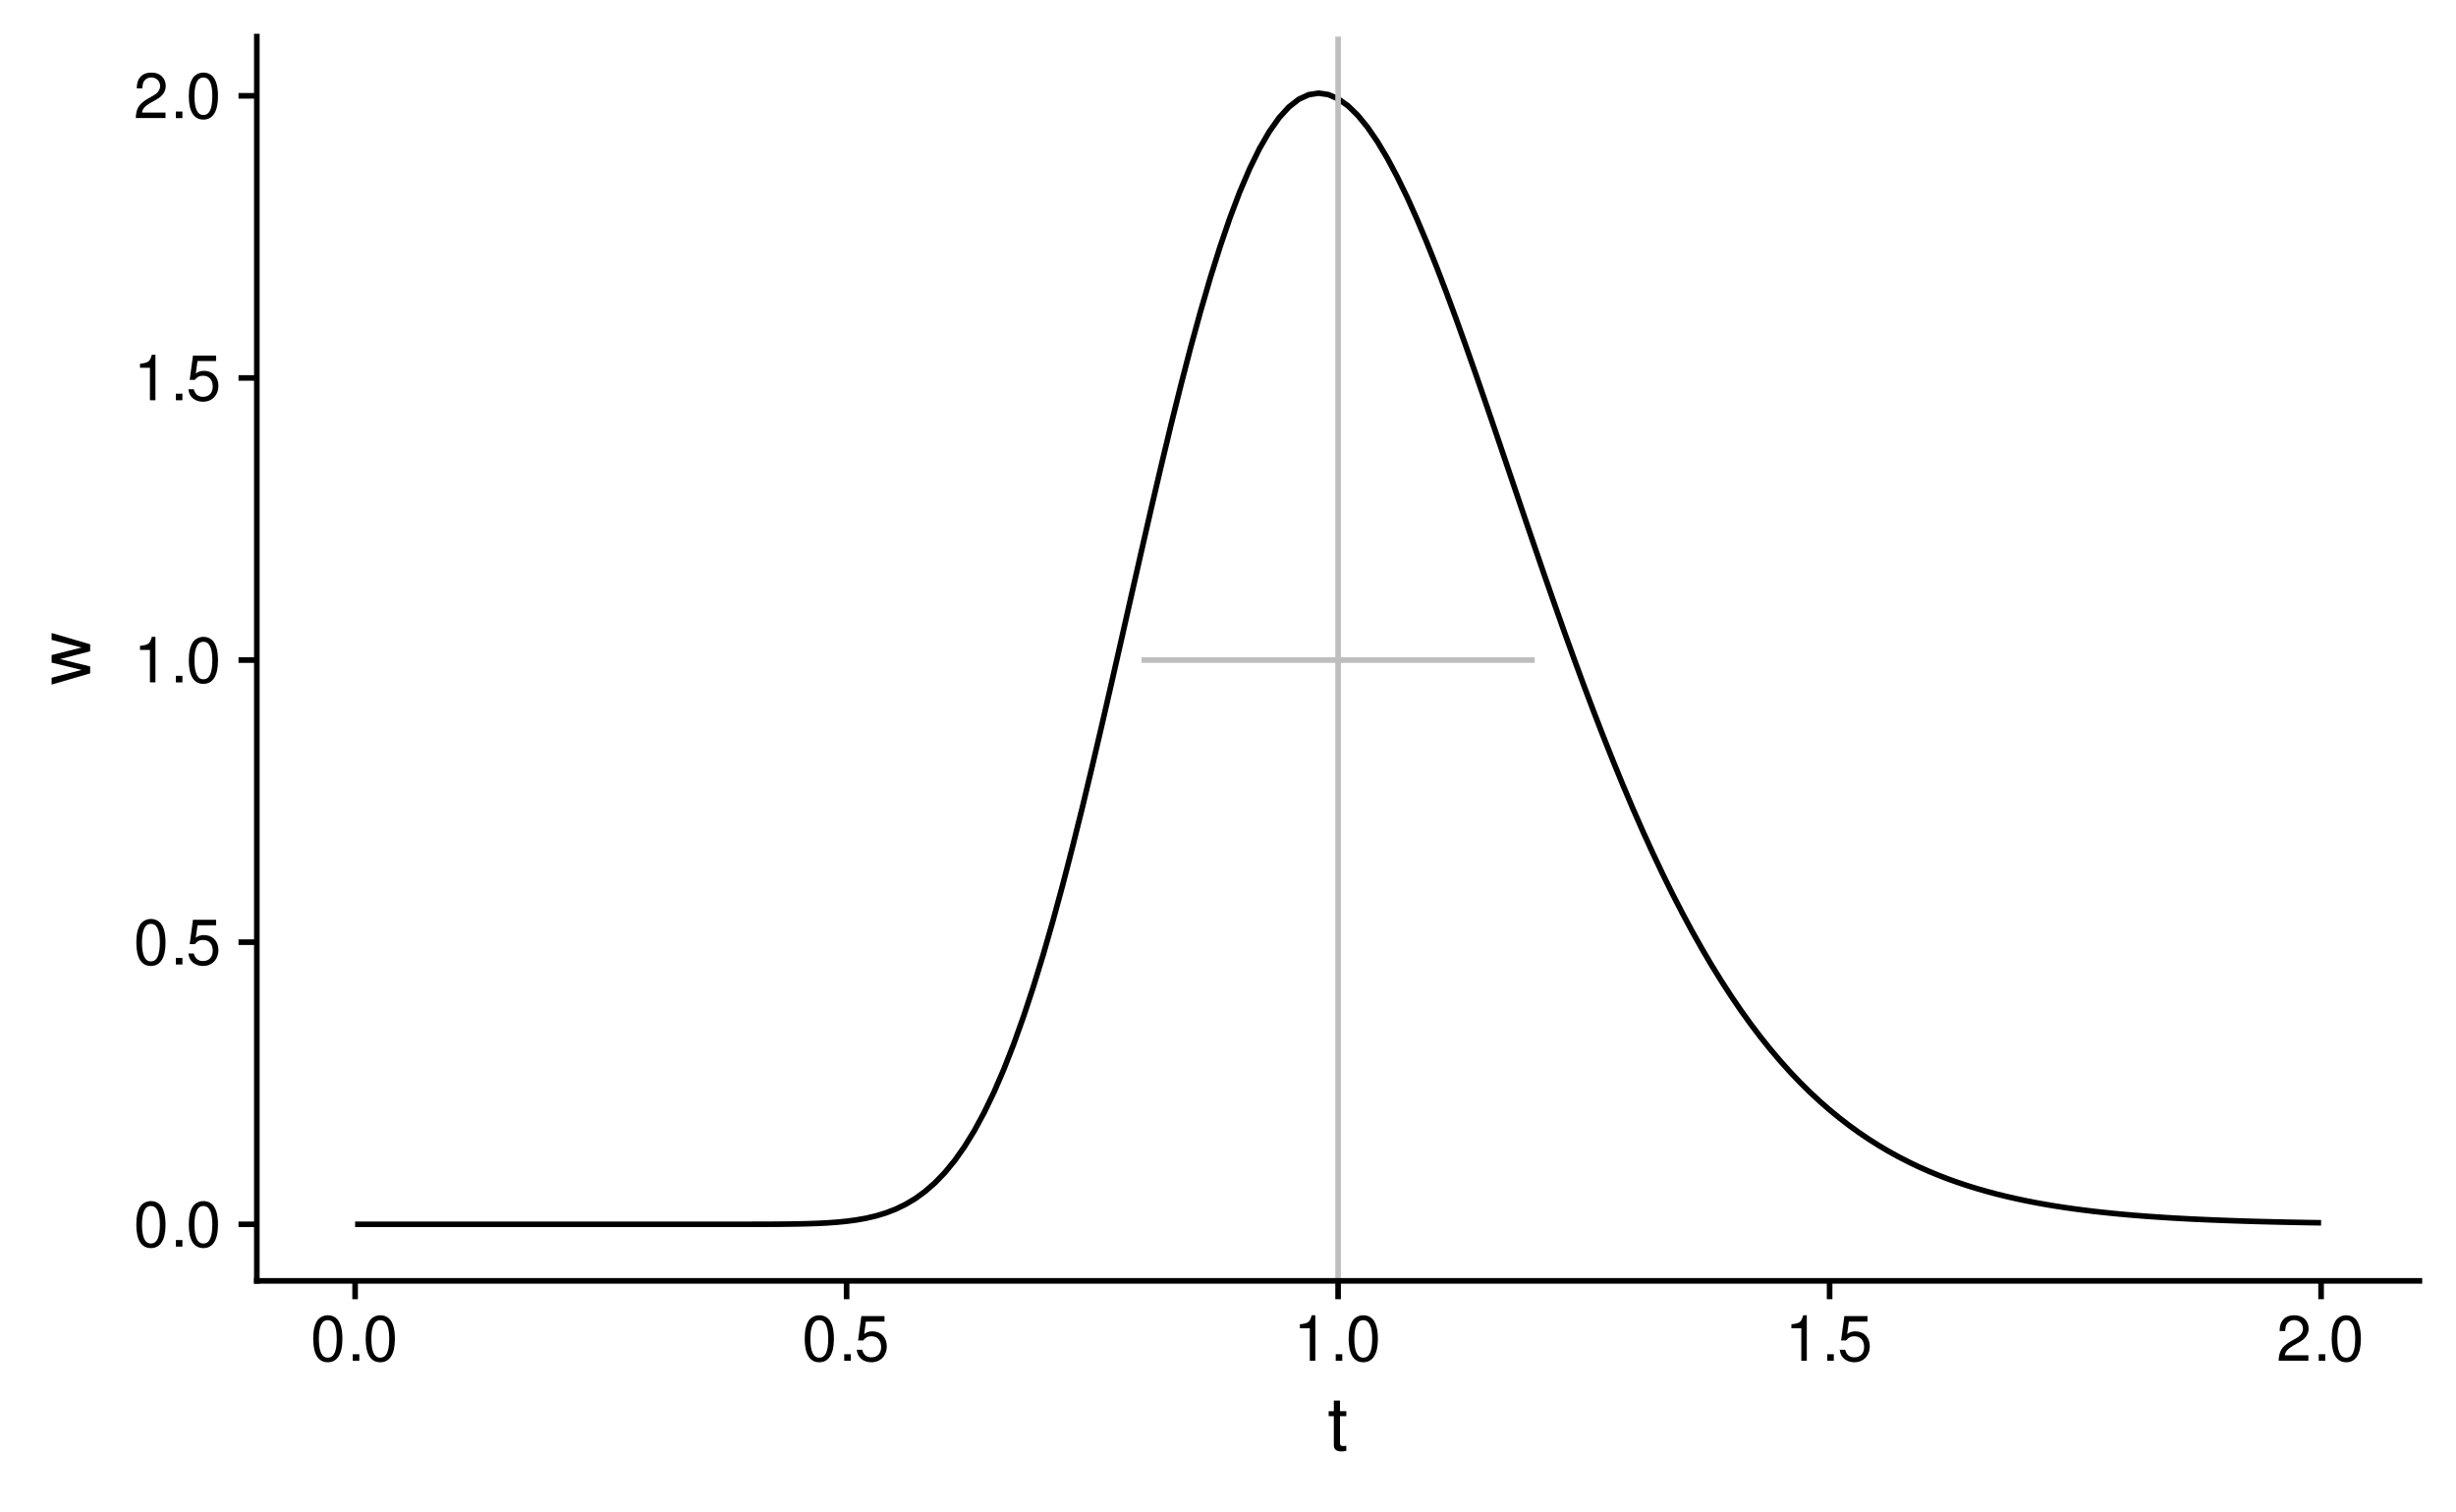
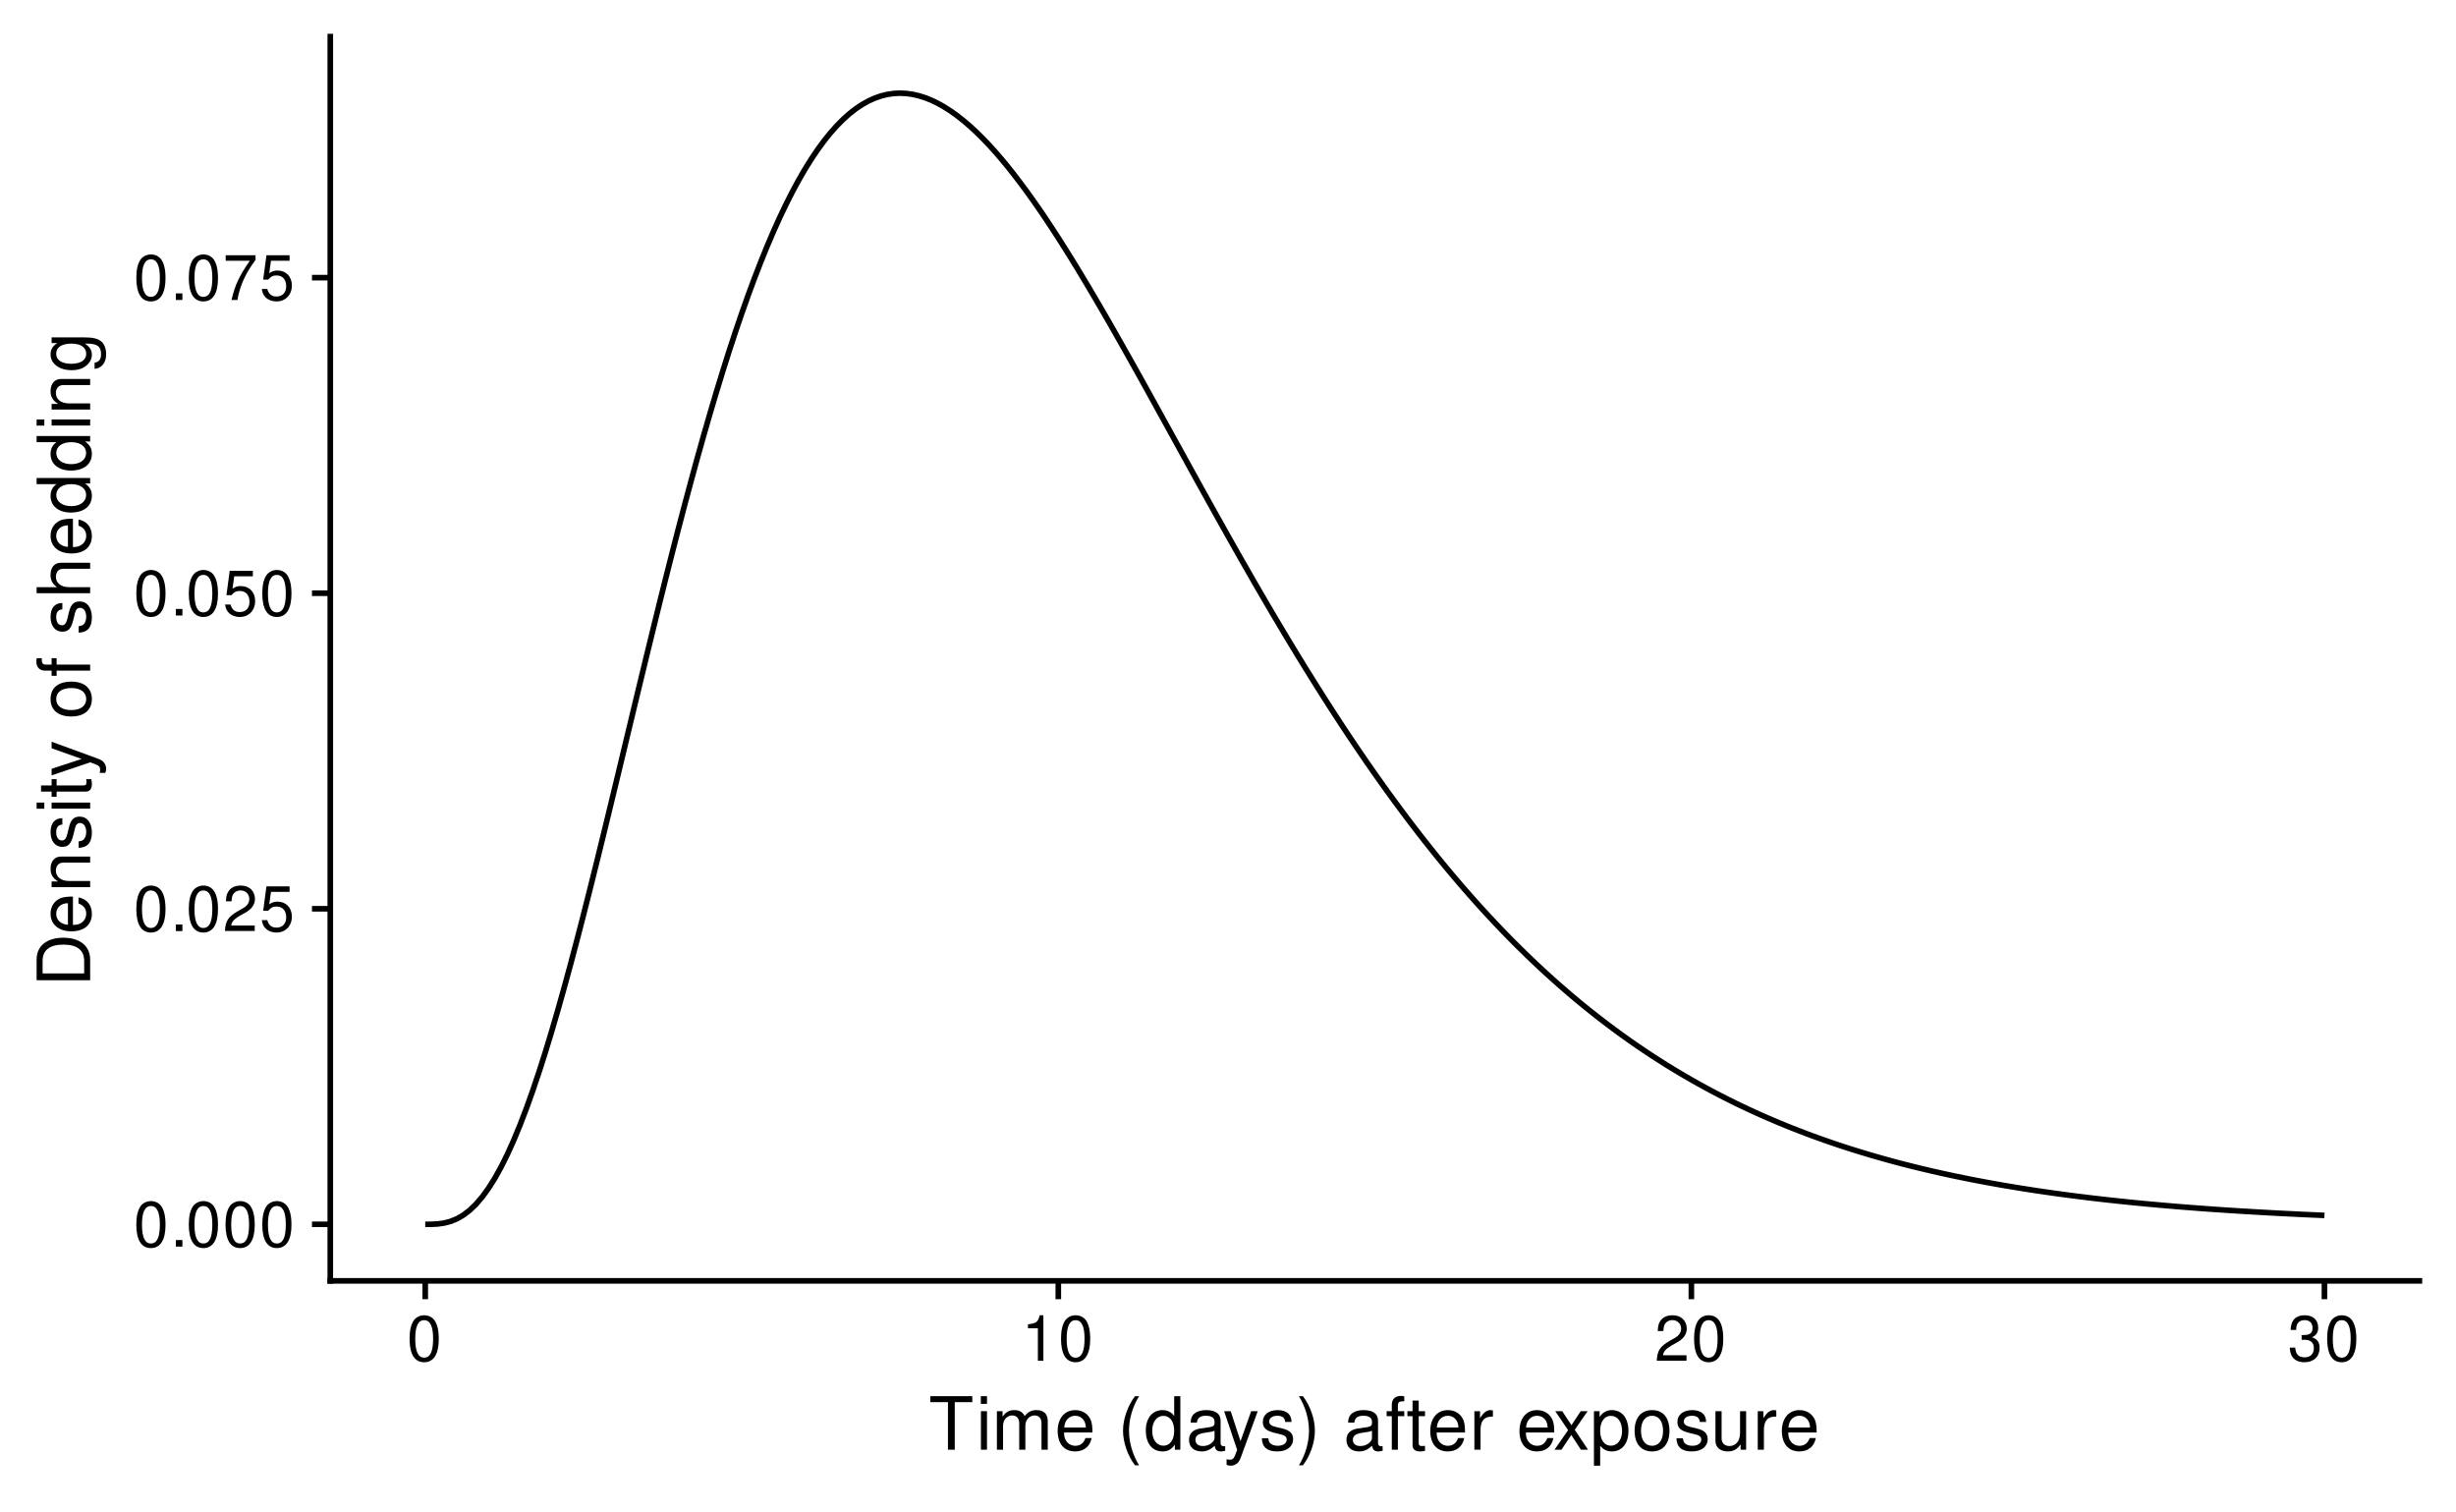
<svg xmlns="http://www.w3.org/2000/svg" xmlns:xlink="http://www.w3.org/1999/xlink" width="468" height="288" viewBox="0 0 468 288">
  <defs>
    <g>
      <g id="glyph-0-0">
</g>
      <g id="glyph-0-1">
        <path d="M 3.297 -8.672 C 2.516 -8.672 1.781 -8.312 1.344 -7.734 C 0.797 -6.953 0.516 -5.812 0.516 -4.203 C 0.516 -1.266 1.469 0.281 3.297 0.281 C 5.094 0.281 6.078 -1.266 6.078 -4.125 C 6.078 -5.812 5.812 -6.938 5.25 -7.734 C 4.812 -8.328 4.109 -8.672 3.297 -8.672 Z M 3.297 -7.734 C 4.438 -7.734 5 -6.578 5 -4.219 C 5 -1.75 4.453 -0.594 3.281 -0.594 C 2.156 -0.594 1.594 -1.797 1.594 -4.188 C 1.594 -6.578 2.156 -7.734 3.297 -7.734 Z M 3.297 -7.734 " />
      </g>
      <g id="glyph-0-2">
        <path d="M 2.297 -1.25 L 1.047 -1.25 L 1.047 0 L 2.297 0 Z M 2.297 -1.25 " />
      </g>
      <g id="glyph-0-3">
+         <path d="M 6.078 -1.047 L 1.594 -1.047 C 1.703 -1.766 2.094 -2.219 3.125 -2.859 L 4.328 -3.531 C 5.516 -4.188 6.125 -5.078 6.125 -6.141 C 6.125 -6.859 5.844 -7.531 5.344 -8 C 4.844 -8.453 4.219 -8.672 3.406 -8.672 C 2.328 -8.672 1.531 -8.297 1.062 -7.547 C 0.75 -7.094 0.625 -6.547 0.594 -5.672 L 1.656 -5.672 C 1.688 -6.266 1.766 -6.609 1.906 -6.906 C 2.188 -7.422 2.734 -7.75 3.375 -7.75 C 4.328 -7.75 5.047 -7.062 5.047 -6.125 C 5.047 -5.422 4.656 -4.828 3.906 -4.391 L 2.797 -3.75 C 1.016 -2.719 0.5 -1.906 0.406 -0.016 L 6.078 -0.016 Z M 6.078 -1.047 " />
+       </g>
+       <g id="glyph-0-4">
        <path d="M 5.719 -8.516 L 1.312 -8.516 L 0.688 -3.875 L 1.656 -3.875 C 2.141 -4.469 2.562 -4.672 3.234 -4.672 C 4.375 -4.672 5.078 -3.891 5.078 -2.625 C 5.078 -1.406 4.375 -0.656 3.219 -0.656 C 2.297 -0.656 1.734 -1.125 1.469 -2.094 L 0.422 -2.094 C 0.562 -1.391 0.688 -1.062 0.938 -0.75 C 1.422 -0.094 2.281 0.281 3.234 0.281 C 4.953 0.281 6.156 -0.969 6.156 -2.766 C 6.156 -4.453 5.047 -5.609 3.406 -5.609 C 2.812 -5.609 2.328 -5.453 1.844 -5.094 L 2.172 -7.469 L 5.719 -7.469 Z M 5.719 -8.516 " />
      </g>
-       <g id="glyph-0-4">
+       <g id="glyph-0-5">
+         <path d="M 6.234 -8.516 L 0.547 -8.516 L 0.547 -7.469 L 5.141 -7.469 C 3.125 -4.578 2.297 -2.797 1.656 0 L 2.781 0 C 3.25 -2.719 4.312 -5.062 6.234 -7.625 Z M 6.234 -8.516 " />
+       </g>
+       <g id="glyph-0-6">
        <path d="M 3.109 -6.188 L 3.109 0 L 4.156 0 L 4.156 -8.672 L 3.469 -8.672 C 3.094 -7.344 2.859 -7.156 1.219 -6.953 L 1.219 -6.188 Z M 3.109 -6.188 " />
      </g>
-       <g id="glyph-0-5">
-         <path d="M 6.078 -1.047 L 1.594 -1.047 C 1.703 -1.766 2.094 -2.219 3.125 -2.859 L 4.328 -3.531 C 5.516 -4.188 6.125 -5.078 6.125 -6.141 C 6.125 -6.859 5.844 -7.531 5.344 -8 C 4.844 -8.453 4.219 -8.672 3.406 -8.672 C 2.328 -8.672 1.531 -8.297 1.062 -7.547 C 0.75 -7.094 0.625 -6.547 0.594 -5.672 L 1.656 -5.672 C 1.688 -6.266 1.766 -6.609 1.906 -6.906 C 2.188 -7.422 2.734 -7.75 3.375 -7.75 C 4.328 -7.75 5.047 -7.062 5.047 -6.125 C 5.047 -5.422 4.656 -4.828 3.906 -4.391 L 2.797 -3.75 C 1.016 -2.719 0.5 -1.906 0.406 -0.016 L 6.078 -0.016 Z M 6.078 -1.047 " />
+       <g id="glyph-0-7">
+         <path d="M 2.656 -4 L 3.234 -4 C 4.375 -4 4.984 -3.453 4.984 -2.406 C 4.984 -1.312 4.328 -0.656 3.234 -0.656 C 2.078 -0.656 1.516 -1.25 1.438 -2.516 L 0.391 -2.516 C 0.438 -1.828 0.547 -1.375 0.75 -0.984 C 1.203 -0.141 2.031 0.281 3.188 0.281 C 4.938 0.281 6.078 -0.781 6.078 -2.422 C 6.078 -3.531 5.656 -4.125 4.625 -4.484 C 5.422 -4.812 5.812 -5.406 5.812 -6.281 C 5.812 -7.781 4.844 -8.672 3.234 -8.672 C 1.516 -8.672 0.594 -7.719 0.562 -5.875 L 1.625 -5.875 C 1.625 -6.406 1.688 -6.703 1.812 -6.969 C 2.047 -7.469 2.578 -7.75 3.234 -7.75 C 4.172 -7.75 4.734 -7.188 4.734 -6.25 C 4.734 -5.641 4.531 -5.266 4.062 -5.062 C 3.766 -4.938 3.391 -4.891 2.656 -4.891 Z M 2.656 -4 " />
      </g>
      <g id="glyph-1-0">
</g>
      <g id="glyph-1-1">
+         <path d="M 4.953 -9.062 L 8.297 -9.062 L 8.297 -10.203 L 0.297 -10.203 L 0.297 -9.062 L 3.656 -9.062 L 3.656 0 L 4.953 0 Z M 4.953 -9.062 " />
+       </g>
+       <g id="glyph-1-2">
+         <path d="M 2.094 -7.344 L 0.938 -7.344 L 0.938 0 L 2.094 0 Z M 2.094 -10.203 L 0.922 -10.203 L 0.922 -8.734 L 2.094 -8.734 Z M 2.094 -10.203 " />
+       </g>
+       <g id="glyph-1-3">
+         <path d="M 0.984 -7.344 L 0.984 0 L 2.156 0 L 2.156 -4.609 C 2.156 -5.672 2.922 -6.531 3.875 -6.531 C 4.75 -6.531 5.234 -5.984 5.234 -5.047 L 5.234 0 L 6.406 0 L 6.406 -4.609 C 6.406 -5.672 7.188 -6.531 8.141 -6.531 C 8.984 -6.531 9.484 -5.984 9.484 -5.047 L 9.484 0 L 10.672 0 L 10.672 -5.5 C 10.672 -6.812 9.906 -7.547 8.547 -7.547 C 7.562 -7.547 6.969 -7.25 6.281 -6.422 C 5.859 -7.203 5.266 -7.547 4.312 -7.547 C 3.328 -7.547 2.672 -7.188 2.062 -6.297 L 2.062 -7.344 Z M 0.984 -7.344 " />
+       </g>
+       <g id="glyph-1-4">
+         <path d="M 7.188 -3.281 C 7.188 -4.391 7.094 -5.062 6.891 -5.609 C 6.406 -6.812 5.297 -7.547 3.922 -7.547 C 1.875 -7.547 0.562 -5.984 0.562 -3.562 C 0.562 -1.141 1.812 0.328 3.891 0.328 C 5.578 0.328 6.734 -0.625 7.031 -2.219 L 5.859 -2.219 C 5.531 -1.266 4.875 -0.75 3.938 -0.75 C 3.188 -0.75 2.562 -1.094 2.172 -1.703 C 1.891 -2.125 1.797 -2.547 1.781 -3.281 Z M 1.812 -4.234 C 1.906 -5.594 2.734 -6.469 3.906 -6.469 C 5.094 -6.469 5.922 -5.547 5.922 -4.234 Z M 1.812 -4.234 " />
+       </g>
+       <g id="glyph-1-5">
+ </g>
+       <g id="glyph-1-6">
+         <path d="M 3.297 -10.203 C 1.906 -8.375 1.016 -5.828 1.016 -3.625 C 1.016 -1.406 1.906 1.141 3.297 2.969 L 4.078 2.969 C 2.844 0.969 2.156 -1.391 2.156 -3.625 C 2.156 -5.859 2.844 -8.219 4.078 -10.203 Z M 3.297 -10.203 " />
+       </g>
+       <g id="glyph-1-7">
+         <path d="M 6.938 -10.203 L 5.766 -10.203 L 5.766 -6.406 C 5.281 -7.156 4.5 -7.547 3.516 -7.547 C 1.609 -7.547 0.359 -6.016 0.359 -3.688 C 0.359 -1.203 1.562 0.328 3.562 0.328 C 4.562 0.328 5.266 -0.062 5.891 -0.969 L 5.891 0 L 6.938 0 Z M 3.703 -6.453 C 4.969 -6.453 5.766 -5.344 5.766 -3.578 C 5.766 -1.891 4.953 -0.766 3.719 -0.766 C 2.438 -0.766 1.578 -1.906 1.578 -3.609 C 1.578 -5.312 2.438 -6.453 3.703 -6.453 Z M 3.703 -6.453 " />
+       </g>
+       <g id="glyph-1-8">
+         <path d="M 7.484 -0.688 C 7.359 -0.656 7.312 -0.656 7.234 -0.656 C 6.828 -0.656 6.609 -0.875 6.609 -1.234 L 6.609 -5.547 C 6.609 -6.844 5.656 -7.547 3.844 -7.547 C 2.766 -7.547 1.922 -7.234 1.406 -6.688 C 1.078 -6.312 0.938 -5.891 0.906 -5.172 L 2.094 -5.172 C 2.188 -6.062 2.719 -6.469 3.812 -6.469 C 4.875 -6.469 5.453 -6.078 5.453 -5.375 L 5.453 -5.062 C 5.438 -4.562 5.188 -4.375 4.234 -4.25 C 2.578 -4.047 2.328 -3.984 1.875 -3.812 C 1.016 -3.438 0.594 -2.797 0.594 -1.844 C 0.594 -0.516 1.516 0.328 3 0.328 C 3.922 0.328 4.656 0 5.484 -0.75 C 5.578 0 5.938 0.328 6.688 0.328 C 6.938 0.328 7.094 0.297 7.484 0.203 Z M 5.453 -2.312 C 5.453 -1.922 5.328 -1.688 4.984 -1.359 C 4.516 -0.922 3.938 -0.703 3.25 -0.703 C 2.344 -0.703 1.812 -1.141 1.812 -1.875 C 1.812 -2.641 2.312 -3.031 3.562 -3.219 C 4.812 -3.391 5.047 -3.438 5.453 -3.625 Z M 5.453 -2.312 " />
+       </g>
+       <g id="glyph-1-9">
+         <path d="M 5.438 -7.344 L 3.406 -1.625 L 1.531 -7.344 L 0.281 -7.344 L 2.766 0.031 L 2.312 1.188 C 2.109 1.703 1.859 1.906 1.375 1.906 C 1.172 1.906 1.016 1.875 0.75 1.812 L 0.75 2.875 C 1 3 1.234 3.047 1.547 3.047 C 1.922 3.047 2.328 2.922 2.625 2.703 C 3 2.438 3.203 2.125 3.438 1.547 L 6.688 -7.344 Z M 5.438 -7.344 " />
+       </g>
+       <g id="glyph-1-10">
+         <path d="M 6.125 -5.297 C 6.125 -6.734 5.172 -7.547 3.469 -7.547 C 1.766 -7.547 0.656 -6.656 0.656 -5.312 C 0.656 -4.156 1.25 -3.609 2.984 -3.188 L 4.078 -2.922 C 4.891 -2.734 5.203 -2.438 5.203 -1.922 C 5.203 -1.219 4.516 -0.75 3.5 -0.75 C 2.875 -0.75 2.344 -0.938 2.047 -1.25 C 1.859 -1.453 1.781 -1.672 1.703 -2.188 L 0.469 -2.188 C 0.531 -0.484 1.484 0.328 3.406 0.328 C 5.25 0.328 6.422 -0.594 6.422 -2 C 6.422 -3.094 5.812 -3.703 4.359 -4.047 L 3.234 -4.312 C 2.281 -4.531 1.875 -4.844 1.875 -5.359 C 1.875 -6.047 2.484 -6.469 3.438 -6.469 C 4.375 -6.469 4.875 -6.062 4.906 -5.297 Z M 6.125 -5.297 " />
+       </g>
+       <g id="glyph-1-11">
+         <path d="M 1.297 2.969 C 2.703 1.141 3.578 -1.406 3.578 -3.609 C 3.578 -5.828 2.703 -8.375 1.297 -10.203 L 0.531 -10.203 C 1.766 -8.203 2.453 -5.859 2.453 -3.609 C 2.453 -1.391 1.766 0.984 0.531 2.969 Z M 1.297 2.969 " />
+       </g>
+       <g id="glyph-1-12">
+         <path d="M 3.609 -7.344 L 2.391 -7.344 L 2.391 -8.484 C 2.391 -8.969 2.656 -9.219 3.203 -9.219 C 3.297 -9.219 3.344 -9.219 3.609 -9.219 L 3.609 -10.172 C 3.344 -10.234 3.188 -10.25 2.953 -10.25 C 1.875 -10.25 1.234 -9.625 1.234 -8.578 L 1.234 -7.344 L 0.25 -7.344 L 0.25 -6.391 L 1.234 -6.391 L 1.234 0 L 2.391 0 L 2.391 -6.391 L 3.609 -6.391 Z M 3.609 -7.344 " />
+       </g>
+       <g id="glyph-1-13">
        <path d="M 3.562 -7.344 L 2.359 -7.344 L 2.359 -9.359 L 1.188 -9.359 L 1.188 -7.344 L 0.203 -7.344 L 0.203 -6.391 L 1.188 -6.391 L 1.188 -0.844 C 1.188 -0.078 1.688 0.328 2.609 0.328 C 2.906 0.328 3.156 0.297 3.562 0.219 L 3.562 -0.75 C 3.391 -0.719 3.234 -0.703 3 -0.703 C 2.484 -0.703 2.359 -0.844 2.359 -1.359 L 2.359 -6.391 L 3.562 -6.391 Z M 3.562 -7.344 " />
      </g>
+       <g id="glyph-1-14">
+         <path d="M 0.969 -7.344 L 0.969 0 L 2.141 0 L 2.141 -3.812 C 2.156 -5.578 2.891 -6.359 4.5 -6.312 L 4.5 -7.5 C 4.297 -7.531 4.188 -7.547 4.047 -7.547 C 3.297 -7.547 2.719 -7.094 2.047 -6 L 2.047 -7.344 Z M 0.969 -7.344 " />
+       </g>
+       <g id="glyph-1-15">
+         <path d="M 4.094 -3.797 L 6.547 -7.344 L 5.234 -7.344 L 3.469 -4.672 L 1.703 -7.344 L 0.375 -7.344 L 2.828 -3.734 L 0.234 0 L 1.562 0 L 3.438 -2.812 L 5.266 0 L 6.625 0 Z M 4.094 -3.797 " />
+       </g>
+       <g id="glyph-1-16">
+         <path d="M 0.75 3.047 L 1.938 3.047 L 1.938 -0.766 C 2.547 -0.016 3.234 0.328 4.188 0.328 C 6.094 0.328 7.328 -1.203 7.328 -3.547 C 7.328 -6 6.125 -7.547 4.172 -7.547 C 3.172 -7.547 2.375 -7.094 1.828 -6.234 L 1.828 -7.344 L 0.75 -7.344 Z M 3.969 -6.453 C 5.266 -6.453 6.109 -5.312 6.109 -3.562 C 6.109 -1.906 5.25 -0.766 3.969 -0.766 C 2.734 -0.766 1.938 -1.891 1.938 -3.609 C 1.938 -5.328 2.734 -6.453 3.969 -6.453 Z M 3.969 -6.453 " />
+       </g>
+       <g id="glyph-1-17">
+         <path d="M 3.812 -7.547 C 1.734 -7.547 0.5 -6.078 0.5 -3.609 C 0.5 -1.141 1.734 0.328 3.828 0.328 C 5.891 0.328 7.141 -1.141 7.141 -3.562 C 7.141 -6.109 5.938 -7.547 3.812 -7.547 Z M 3.828 -6.469 C 5.141 -6.469 5.922 -5.391 5.922 -3.562 C 5.922 -1.828 5.109 -0.75 3.828 -0.75 C 2.516 -0.75 1.719 -1.828 1.719 -3.609 C 1.719 -5.391 2.516 -6.469 3.828 -6.469 Z M 3.828 -6.469 " />
+       </g>
+       <g id="glyph-1-18">
+         <path d="M 6.75 0 L 6.75 -7.344 L 5.594 -7.344 L 5.594 -3.172 C 5.594 -1.688 4.797 -0.703 3.578 -0.703 C 2.656 -0.703 2.078 -1.266 2.078 -2.141 L 2.078 -7.344 L 0.906 -7.344 L 0.906 -1.688 C 0.906 -0.469 1.812 0.328 3.25 0.328 C 4.328 0.328 5.016 -0.062 5.703 -1.016 L 5.703 0 Z M 6.75 0 " />
+       </g>
      <g id="glyph-2-0">
</g>
      <g id="glyph-2-1">
-         <path d="M 0 -7.75 L -7.344 -9.906 L -7.344 -8.594 L -1.625 -7.141 L -7.344 -5.703 L -7.344 -4.266 L -1.625 -2.875 L -7.344 -1.375 L -7.344 -0.078 L 0 -2.219 L 0 -3.531 L -5.75 -4.938 L 0 -6.422 Z M 0 -7.75 " />
+         <path d="M 0 -1.25 L 0 -5.188 C 0 -7.75 -1.938 -9.344 -5.109 -9.344 C -8.281 -9.344 -10.203 -7.766 -10.203 -5.188 L -10.203 -1.25 Z M -1.141 -2.547 L -9.062 -2.547 L -9.062 -4.953 C -9.062 -6.969 -7.703 -8.031 -5.094 -8.031 C -2.5 -8.031 -1.141 -6.969 -1.141 -4.953 Z M -1.141 -2.547 " />
+       </g>
+       <g id="glyph-2-2">
+         <path d="M -3.281 -7.188 C -4.391 -7.188 -5.062 -7.094 -5.609 -6.891 C -6.812 -6.406 -7.547 -5.297 -7.547 -3.922 C -7.547 -1.875 -5.984 -0.562 -3.562 -0.562 C -1.141 -0.562 0.328 -1.812 0.328 -3.891 C 0.328 -5.578 -0.625 -6.734 -2.219 -7.031 L -2.219 -5.859 C -1.266 -5.531 -0.75 -4.875 -0.75 -3.938 C -0.75 -3.188 -1.094 -2.562 -1.703 -2.172 C -2.125 -1.891 -2.547 -1.797 -3.281 -1.781 Z M -4.234 -1.812 C -5.594 -1.906 -6.469 -2.734 -6.469 -3.906 C -6.469 -5.094 -5.547 -5.922 -4.234 -5.922 Z M -4.234 -1.812 " />
+       </g>
+       <g id="glyph-2-3">
+         <path d="M -7.344 -0.984 L 0 -0.984 L 0 -2.156 L -4.047 -2.156 C -5.547 -2.156 -6.531 -2.938 -6.531 -4.141 C -6.531 -5.062 -5.969 -5.656 -5.078 -5.656 L 0 -5.656 L 0 -6.812 L -5.547 -6.812 C -6.766 -6.812 -7.547 -5.906 -7.547 -4.5 C -7.547 -3.406 -7.125 -2.703 -6.109 -2.062 L -7.344 -2.062 Z M -7.344 -0.984 " />
+       </g>
+       <g id="glyph-2-4">
+         <path d="M -5.297 -6.125 C -6.734 -6.125 -7.547 -5.172 -7.547 -3.469 C -7.547 -1.766 -6.656 -0.656 -5.312 -0.656 C -4.156 -0.656 -3.609 -1.25 -3.188 -2.984 L -2.922 -4.078 C -2.734 -4.891 -2.438 -5.203 -1.922 -5.203 C -1.219 -5.203 -0.75 -4.516 -0.75 -3.5 C -0.75 -2.875 -0.938 -2.344 -1.25 -2.047 C -1.453 -1.859 -1.672 -1.781 -2.188 -1.703 L -2.188 -0.469 C -0.484 -0.531 0.328 -1.484 0.328 -3.406 C 0.328 -5.25 -0.594 -6.422 -2 -6.422 C -3.094 -6.422 -3.703 -5.812 -4.047 -4.359 L -4.312 -3.234 C -4.531 -2.281 -4.844 -1.875 -5.359 -1.875 C -6.047 -1.875 -6.469 -2.484 -6.469 -3.438 C -6.469 -4.375 -6.062 -4.875 -5.297 -4.906 Z M -5.297 -6.125 " />
+       </g>
+       <g id="glyph-2-5">
+         <path d="M -7.344 -2.094 L -7.344 -0.938 L 0 -0.938 L 0 -2.094 Z M -10.203 -2.094 L -10.203 -0.922 L -8.734 -0.922 L -8.734 -2.094 Z M -10.203 -2.094 " />
+       </g>
+       <g id="glyph-2-6">
+         <path d="M -7.344 -3.562 L -7.344 -2.359 L -9.359 -2.359 L -9.359 -1.188 L -7.344 -1.188 L -7.344 -0.203 L -6.391 -0.203 L -6.391 -1.188 L -0.844 -1.188 C -0.078 -1.188 0.328 -1.688 0.328 -2.609 C 0.328 -2.906 0.297 -3.156 0.219 -3.562 L -0.75 -3.562 C -0.719 -3.391 -0.703 -3.234 -0.703 -3 C -0.703 -2.484 -0.844 -2.359 -1.359 -2.359 L -6.391 -2.359 L -6.391 -3.562 Z M -7.344 -3.562 " />
+       </g>
+       <g id="glyph-2-7">
+         <path d="M -7.344 -5.438 L -1.625 -3.406 L -7.344 -1.531 L -7.344 -0.281 L 0.031 -2.766 L 1.188 -2.312 C 1.703 -2.109 1.906 -1.859 1.906 -1.375 C 1.906 -1.172 1.875 -1.016 1.812 -0.75 L 2.875 -0.75 C 3 -1 3.047 -1.234 3.047 -1.547 C 3.047 -1.922 2.922 -2.328 2.703 -2.625 C 2.438 -3 2.125 -3.203 1.547 -3.438 L -7.344 -6.688 Z M -7.344 -5.438 " />
+       </g>
+       <g id="glyph-2-8">
+ </g>
+       <g id="glyph-2-9">
+         <path d="M -7.547 -3.812 C -7.547 -1.734 -6.078 -0.5 -3.609 -0.5 C -1.141 -0.5 0.328 -1.734 0.328 -3.828 C 0.328 -5.891 -1.141 -7.141 -3.562 -7.141 C -6.109 -7.141 -7.547 -5.938 -7.547 -3.812 Z M -6.469 -3.828 C -6.469 -5.141 -5.391 -5.922 -3.562 -5.922 C -1.828 -5.922 -0.75 -5.109 -0.75 -3.828 C -0.75 -2.516 -1.828 -1.719 -3.609 -1.719 C -5.391 -1.719 -6.469 -2.516 -6.469 -3.828 Z M -6.469 -3.828 " />
+       </g>
+       <g id="glyph-2-10">
+         <path d="M -7.344 -3.609 L -7.344 -2.391 L -8.484 -2.391 C -8.969 -2.391 -9.219 -2.656 -9.219 -3.203 C -9.219 -3.297 -9.219 -3.344 -9.219 -3.609 L -10.172 -3.609 C -10.234 -3.344 -10.25 -3.188 -10.25 -2.953 C -10.25 -1.875 -9.625 -1.234 -8.578 -1.234 L -7.344 -1.234 L -7.344 -0.25 L -6.391 -0.25 L -6.391 -1.234 L 0 -1.234 L 0 -2.391 L -6.391 -2.391 L -6.391 -3.609 Z M -7.344 -3.609 " />
+       </g>
+       <g id="glyph-2-11">
+         <path d="M -10.203 -0.984 L 0 -0.984 L 0 -2.141 L -4.047 -2.141 C -5.547 -2.141 -6.531 -2.922 -6.531 -4.125 C -6.531 -4.516 -6.406 -4.891 -6.203 -5.172 C -5.953 -5.5 -5.594 -5.641 -5.078 -5.641 L 0 -5.641 L 0 -6.797 L -5.547 -6.797 C -6.781 -6.797 -7.547 -5.922 -7.547 -4.5 C -7.547 -3.453 -7.219 -2.828 -6.328 -2.141 L -10.203 -2.141 Z M -10.203 -0.984 " />
+       </g>
+       <g id="glyph-2-12">
+         <path d="M -10.203 -6.938 L -10.203 -5.766 L -6.406 -5.766 C -7.156 -5.281 -7.547 -4.5 -7.547 -3.516 C -7.547 -1.609 -6.016 -0.359 -3.688 -0.359 C -1.203 -0.359 0.328 -1.562 0.328 -3.562 C 0.328 -4.562 -0.062 -5.266 -0.969 -5.891 L 0 -5.891 L 0 -6.938 Z M -6.453 -3.703 C -6.453 -4.969 -5.344 -5.766 -3.578 -5.766 C -1.891 -5.766 -0.766 -4.953 -0.766 -3.719 C -0.766 -2.438 -1.906 -1.578 -3.609 -1.578 C -5.312 -1.578 -6.453 -2.438 -6.453 -3.703 Z M -6.453 -3.703 " />
+       </g>
+       <g id="glyph-2-13">
+         <path d="M -7.344 -5.656 L -6.266 -5.656 C -7.156 -5.062 -7.547 -4.422 -7.547 -3.5 C -7.547 -1.719 -5.891 -0.484 -3.547 -0.484 C -2.312 -0.484 -1.406 -0.781 -0.672 -1.406 C -0.031 -1.953 0.328 -2.656 0.328 -3.422 C 0.328 -4.297 -0.062 -4.922 -1 -5.547 L -0.609 -5.547 C 1.344 -5.547 2.078 -5 2.078 -3.547 C 2.078 -2.547 1.688 -2.031 0.844 -1.922 L 0.844 -0.734 C 2.203 -0.844 3.047 -1.922 3.047 -3.516 C 3.047 -4.594 2.703 -5.484 2.109 -5.969 C 1.422 -6.531 0.516 -6.734 -1.203 -6.734 L -7.344 -6.734 Z M -6.469 -3.609 C -6.469 -4.844 -5.438 -5.547 -3.562 -5.547 C -1.797 -5.547 -0.75 -4.828 -0.75 -3.609 C -0.75 -2.406 -1.812 -1.703 -3.609 -1.703 C -5.406 -1.703 -6.469 -2.406 -6.469 -3.609 Z M -6.469 -3.609 " />
      </g>
    </g>
-     <clipPath id="clip-0">
-       <path clip-rule="nonzero" d="M 254 6.973 L 256 6.973 L 256 244.062 L 254 244.062 Z M 254 6.973 " />
-     </clipPath>
  </defs>
  <rect x="-46.8" y="-28.8" width="561.6" height="345.6" fill="rgb(100%, 100%, 100%)" fill-opacity="1" />
-   <path fill="none" stroke-width="1.067" stroke-linecap="butt" stroke-linejoin="round" stroke="rgb(0%, 0%, 0%)" stroke-opacity="1" stroke-miterlimit="10" d="M 67.668 233.285 L 140.719 233.285 L 142.594 233.281 L 144.465 233.277 L 146.34 233.273 L 148.211 233.262 L 150.086 233.242 L 151.957 233.215 L 153.832 233.172 L 155.707 233.109 L 157.578 233.016 L 159.453 232.883 L 161.324 232.703 L 163.199 232.453 L 165.07 232.117 L 166.945 231.676 L 168.816 231.109 L 170.691 230.387 L 172.562 229.48 L 174.438 228.363 L 176.309 226.996 L 178.184 225.359 L 180.055 223.41 L 181.93 221.121 L 183.801 218.469 L 185.676 215.422 L 187.547 211.957 L 189.422 208.062 L 191.293 203.727 L 193.168 198.934 L 195.039 193.695 L 196.914 188.012 L 198.789 181.902 L 200.66 175.387 L 202.535 168.488 L 204.406 161.25 L 206.281 153.703 L 208.152 145.902 L 210.027 137.895 L 211.898 129.738 L 213.773 121.484 L 215.645 113.199 L 217.52 104.945 L 219.391 96.777 L 221.266 88.762 L 223.137 80.957 L 225.012 73.418 L 226.883 66.199 L 228.758 59.355 L 230.629 52.93 L 232.504 46.961 L 234.375 41.488 L 236.25 36.539 L 238.125 32.145 L 239.996 28.316 L 241.871 25.074 L 243.742 22.426 L 245.617 20.375 L 247.488 18.918 L 249.363 18.047 L 251.234 17.75 L 253.109 18.016 L 254.98 18.824 L 256.855 20.152 L 258.727 21.977 L 260.602 24.266 L 262.473 26.996 L 264.348 30.133 L 266.219 33.641 L 268.094 37.492 L 269.965 41.656 L 271.84 46.094 L 273.711 50.77 L 275.586 55.66 L 277.457 60.727 L 279.332 65.938 L 281.207 71.27 L 283.078 76.688 L 284.953 82.168 L 286.824 87.688 L 288.699 93.215 L 290.57 98.734 L 292.445 104.223 L 294.316 109.664 L 296.191 115.035 L 298.062 120.328 L 299.938 125.523 L 301.809 130.613 L 303.684 135.582 L 305.555 140.426 L 307.43 145.133 L 309.301 149.699 L 311.176 154.121 L 313.047 158.387 L 314.922 162.504 L 316.793 166.465 L 318.668 170.27 L 320.543 173.914 L 322.414 177.406 L 324.289 180.742 L 326.16 183.93 L 328.035 186.961 L 329.906 189.848 L 331.781 192.594 L 333.652 195.195 L 335.527 197.664 L 337.398 199.996 L 339.273 202.203 L 341.145 204.289 L 343.02 206.254 L 344.891 208.105 L 346.766 209.848 L 348.637 211.484 L 350.512 213.02 L 352.383 214.465 L 354.258 215.816 L 356.129 217.082 L 358.004 218.266 L 359.875 219.371 L 361.75 220.406 L 363.625 221.367 L 365.496 222.27 L 367.371 223.105 L 369.242 223.883 L 371.117 224.609 L 372.988 225.281 L 374.863 225.906 L 376.734 226.484 L 378.609 227.023 L 380.48 227.523 L 382.355 227.984 L 384.227 228.41 L 386.102 228.805 L 387.973 229.172 L 389.848 229.508 L 391.719 229.82 L 393.594 230.105 L 395.465 230.371 L 397.34 230.613 L 399.211 230.84 L 401.086 231.043 L 402.957 231.234 L 404.832 231.41 L 406.707 231.57 L 408.578 231.719 L 410.453 231.852 L 412.324 231.977 L 414.199 232.09 L 416.07 232.195 L 417.945 232.293 L 419.816 232.379 L 421.691 232.457 L 423.562 232.531 L 425.438 232.598 L 427.309 232.66 L 429.184 232.719 L 431.055 232.77 L 432.93 232.816 L 434.801 232.859 L 436.676 232.898 L 438.547 232.934 L 440.422 232.965 L 442.293 232.992 " />
-   <g clip-path="url(#clip-0)">
-     <path fill="none" stroke-width="1.067" stroke-linecap="butt" stroke-linejoin="round" stroke="rgb(74.51%, 74.51%, 74.51%)" stroke-opacity="1" stroke-miterlimit="10" d="M 254.98 244.062 L 254.98 6.973 " />
-   </g>
-   <path fill="none" stroke-width="1.067" stroke-linecap="butt" stroke-linejoin="round" stroke="rgb(74.51%, 74.51%, 74.51%)" stroke-opacity="1" stroke-miterlimit="10" d="M 217.52 125.773 L 292.445 125.773 " />
-   <path fill="none" stroke-width="1.067" stroke-linecap="square" stroke-linejoin="round" stroke="rgb(0%, 0%, 0%)" stroke-opacity="1" stroke-miterlimit="10" d="M 48.938 244.062 L 48.938 6.973 " />
+   <path fill="none" stroke-width="1.067" stroke-linecap="butt" stroke-linejoin="round" stroke="rgb(0%, 0%, 0%)" stroke-opacity="1" stroke-miterlimit="10" d="M 81.031 233.285 L 82.238 233.277 L 83.445 233.211 L 84.652 233.039 L 85.855 232.727 L 87.062 232.238 L 88.27 231.543 L 89.477 230.625 L 90.684 229.473 L 91.887 228.066 L 93.094 226.406 L 94.301 224.492 L 95.508 222.312 L 96.715 219.883 L 97.922 217.203 L 99.125 214.281 L 100.332 211.125 L 101.539 207.746 L 102.746 204.156 L 103.953 200.371 L 105.156 196.398 L 106.363 192.258 L 107.57 187.965 L 108.777 183.531 L 109.984 178.969 L 111.191 174.301 L 112.395 169.539 L 113.602 164.695 L 114.809 159.789 L 116.016 154.828 L 117.223 149.836 L 118.43 144.82 L 119.633 139.797 L 120.84 134.773 L 122.047 129.77 L 123.254 124.793 L 124.461 119.852 L 125.664 114.965 L 126.871 110.133 L 128.078 105.375 L 129.285 100.691 L 130.492 96.094 L 131.699 91.594 L 132.902 87.191 L 134.109 82.898 L 135.316 78.715 L 136.523 74.656 L 137.73 70.719 L 138.934 66.906 L 140.141 63.23 L 141.348 59.691 L 142.555 56.289 L 143.762 53.027 L 144.969 49.91 L 146.172 46.938 L 147.379 44.113 L 148.586 41.438 L 149.793 38.906 L 151 36.523 L 152.207 34.293 L 153.41 32.207 L 154.617 30.27 L 155.824 28.48 L 157.031 26.836 L 158.238 25.332 L 159.441 23.977 L 160.648 22.758 L 161.855 21.676 L 163.062 20.734 L 164.27 19.926 L 165.477 19.25 L 166.68 18.703 L 167.887 18.281 L 169.094 17.984 L 170.301 17.809 L 171.508 17.75 L 172.711 17.809 L 173.918 17.977 L 175.125 18.254 L 176.332 18.637 L 177.539 19.121 L 178.746 19.707 L 179.949 20.387 L 181.156 21.16 L 182.363 22.023 L 183.57 22.969 L 184.777 24 L 185.98 25.109 L 187.188 26.297 L 188.395 27.555 L 189.602 28.883 L 190.809 30.281 L 192.016 31.738 L 193.219 33.258 L 194.426 34.836 L 195.633 36.465 L 196.84 38.148 L 198.047 39.879 L 199.254 41.656 L 200.457 43.477 L 201.664 45.336 L 202.871 47.234 L 204.078 49.168 L 205.285 51.133 L 206.488 53.129 L 207.695 55.152 L 208.902 57.199 L 210.109 59.27 L 211.316 61.363 L 212.523 63.473 L 213.727 65.598 L 214.934 67.738 L 216.141 69.895 L 217.348 72.059 L 218.555 74.23 L 219.758 76.41 L 220.965 78.594 L 222.172 80.785 L 223.379 82.973 L 225.793 87.355 L 226.996 89.543 L 228.203 91.727 L 229.41 93.906 L 230.617 96.078 L 231.824 98.242 L 233.031 100.398 L 234.234 102.543 L 235.441 104.68 L 236.648 106.805 L 237.855 108.914 L 239.062 111.016 L 240.266 113.098 L 241.473 115.164 L 242.68 117.219 L 243.887 119.254 L 245.094 121.273 L 246.301 123.273 L 247.504 125.254 L 248.711 127.219 L 249.918 129.16 L 251.125 131.086 L 252.332 132.988 L 253.535 134.871 L 254.742 136.734 L 255.949 138.574 L 257.156 140.391 L 258.363 142.188 L 259.57 143.961 L 260.773 145.711 L 261.98 147.438 L 263.188 149.145 L 264.395 150.828 L 265.602 152.488 L 266.809 154.121 L 268.012 155.734 L 269.219 157.324 L 270.426 158.891 L 271.633 160.434 L 272.84 161.953 L 274.043 163.449 L 275.25 164.922 L 276.457 166.371 L 277.664 167.797 L 278.871 169.199 L 280.078 170.578 L 281.281 171.934 L 282.488 173.27 L 283.695 174.578 L 284.902 175.867 L 286.109 177.137 L 287.312 178.379 L 288.52 179.602 L 289.727 180.801 L 290.934 181.98 L 292.141 183.137 L 293.348 184.273 L 294.551 185.387 L 295.758 186.48 L 296.965 187.555 L 298.172 188.605 L 299.379 189.641 L 300.582 190.652 L 301.789 191.645 L 302.996 192.617 L 304.203 193.57 L 305.41 194.508 L 306.617 195.422 L 307.82 196.32 L 309.027 197.199 L 310.234 198.062 L 311.441 198.906 L 312.648 199.734 L 313.855 200.543 L 315.059 201.336 L 316.266 202.109 L 317.473 202.871 L 318.68 203.613 L 319.887 204.34 L 321.09 205.051 L 322.297 205.746 L 323.504 206.43 L 324.711 207.094 L 325.918 207.746 L 327.125 208.383 L 328.328 209.004 L 329.535 209.613 L 330.742 210.211 L 331.949 210.793 L 333.156 211.359 L 334.359 211.918 L 335.566 212.461 L 336.773 212.992 L 337.98 213.508 L 339.188 214.016 L 340.395 214.512 L 341.598 214.992 L 342.805 215.465 L 344.012 215.926 L 345.219 216.379 L 346.426 216.816 L 347.633 217.246 L 348.836 217.664 L 350.043 218.074 L 351.25 218.473 L 352.457 218.863 L 353.664 219.242 L 354.867 219.613 L 356.074 219.973 L 357.281 220.328 L 358.488 220.672 L 359.695 221.008 L 360.902 221.336 L 362.105 221.656 L 363.312 221.965 L 364.52 222.27 L 365.727 222.566 L 366.934 222.855 L 368.137 223.137 L 369.344 223.41 L 370.551 223.68 L 371.758 223.941 L 372.965 224.195 L 374.172 224.441 L 375.375 224.684 L 376.582 224.918 L 377.789 225.148 L 378.996 225.371 L 380.203 225.59 L 381.41 225.801 L 382.613 226.008 L 385.027 226.406 L 387.441 226.781 L 388.645 226.961 L 389.852 227.137 L 391.059 227.309 L 392.266 227.477 L 393.473 227.641 L 394.68 227.797 L 395.883 227.953 L 398.297 228.25 L 399.504 228.391 L 400.711 228.527 L 401.914 228.664 L 404.328 228.922 L 405.535 229.047 L 406.742 229.168 L 407.949 229.285 L 409.152 229.398 L 411.566 229.617 L 412.773 229.723 L 413.98 229.824 L 415.184 229.926 L 418.805 230.207 L 420.012 230.297 L 421.219 230.383 L 422.422 230.465 L 424.836 230.629 L 426.043 230.703 L 427.25 230.781 L 428.457 230.852 L 429.66 230.922 L 430.867 230.992 L 433.281 231.125 L 434.488 231.188 L 435.691 231.25 L 439.312 231.426 L 440.52 231.48 L 441.727 231.531 L 442.93 231.586 " />
+   <path fill="none" stroke-width="1.067" stroke-linecap="square" stroke-linejoin="round" stroke="rgb(0%, 0%, 0%)" stroke-opacity="1" stroke-miterlimit="10" d="M 62.938 244.062 L 62.938 6.973 " />
  <g fill="rgb(0%, 0%, 0%)" fill-opacity="1">
    <use xlink:href="#glyph-0-1" x="25.461" y="237.533" />
    <use xlink:href="#glyph-0-2" x="32.461" y="237.533" />
    <use xlink:href="#glyph-0-1" x="35.461" y="237.533" />
-   </g>
-   <g fill="rgb(0%, 0%, 0%)" fill-opacity="1">
-     <use xlink:href="#glyph-0-1" x="25.461" y="183.775" />
-     <use xlink:href="#glyph-0-2" x="32.461" y="183.775" />
-     <use xlink:href="#glyph-0-3" x="35.461" y="183.775" />
-   </g>
-   <g fill="rgb(0%, 0%, 0%)" fill-opacity="1">
-     <use xlink:href="#glyph-0-4" x="25.461" y="130.021" />
-     <use xlink:href="#glyph-0-2" x="32.461" y="130.021" />
-     <use xlink:href="#glyph-0-1" x="35.461" y="130.021" />
-   </g>
-   <g fill="rgb(0%, 0%, 0%)" fill-opacity="1">
-     <use xlink:href="#glyph-0-4" x="25.461" y="76.264" />
-     <use xlink:href="#glyph-0-2" x="32.461" y="76.264" />
-     <use xlink:href="#glyph-0-3" x="35.461" y="76.264" />
-   </g>
-   <g fill="rgb(0%, 0%, 0%)" fill-opacity="1">
-     <use xlink:href="#glyph-0-5" x="25.461" y="22.506" />
-     <use xlink:href="#glyph-0-2" x="32.461" y="22.506" />
-     <use xlink:href="#glyph-0-1" x="35.461" y="22.506" />
-   </g>
-   <path fill="none" stroke-width="1.067" stroke-linecap="butt" stroke-linejoin="round" stroke="rgb(0%, 0%, 0%)" stroke-opacity="1" stroke-miterlimit="10" d="M 45.449 233.285 L 48.938 233.285 " />
-   <path fill="none" stroke-width="1.067" stroke-linecap="butt" stroke-linejoin="round" stroke="rgb(0%, 0%, 0%)" stroke-opacity="1" stroke-miterlimit="10" d="M 45.449 179.527 L 48.938 179.527 " />
-   <path fill="none" stroke-width="1.067" stroke-linecap="butt" stroke-linejoin="round" stroke="rgb(0%, 0%, 0%)" stroke-opacity="1" stroke-miterlimit="10" d="M 45.449 125.773 L 48.938 125.773 " />
-   <path fill="none" stroke-width="1.067" stroke-linecap="butt" stroke-linejoin="round" stroke="rgb(0%, 0%, 0%)" stroke-opacity="1" stroke-miterlimit="10" d="M 45.449 72.016 L 48.938 72.016 " />
-   <path fill="none" stroke-width="1.067" stroke-linecap="butt" stroke-linejoin="round" stroke="rgb(0%, 0%, 0%)" stroke-opacity="1" stroke-miterlimit="10" d="M 45.449 18.258 L 48.938 18.258 " />
-   <path fill="none" stroke-width="1.067" stroke-linecap="square" stroke-linejoin="round" stroke="rgb(0%, 0%, 0%)" stroke-opacity="1" stroke-miterlimit="10" d="M 48.938 244.062 L 461.027 244.062 " />
-   <path fill="none" stroke-width="1.067" stroke-linecap="butt" stroke-linejoin="round" stroke="rgb(0%, 0%, 0%)" stroke-opacity="1" stroke-miterlimit="10" d="M 67.668 247.551 L 67.668 244.062 " />
-   <path fill="none" stroke-width="1.067" stroke-linecap="butt" stroke-linejoin="round" stroke="rgb(0%, 0%, 0%)" stroke-opacity="1" stroke-miterlimit="10" d="M 161.324 247.551 L 161.324 244.062 " />
-   <path fill="none" stroke-width="1.067" stroke-linecap="butt" stroke-linejoin="round" stroke="rgb(0%, 0%, 0%)" stroke-opacity="1" stroke-miterlimit="10" d="M 254.98 247.551 L 254.98 244.062 " />
-   <path fill="none" stroke-width="1.067" stroke-linecap="butt" stroke-linejoin="round" stroke="rgb(0%, 0%, 0%)" stroke-opacity="1" stroke-miterlimit="10" d="M 348.637 247.551 L 348.637 244.062 " />
-   <path fill="none" stroke-width="1.067" stroke-linecap="butt" stroke-linejoin="round" stroke="rgb(0%, 0%, 0%)" stroke-opacity="1" stroke-miterlimit="10" d="M 442.293 247.551 L 442.293 244.062 " />
-   <g fill="rgb(0%, 0%, 0%)" fill-opacity="1">
-     <use xlink:href="#glyph-0-1" x="59.168" y="259.287" />
-     <use xlink:href="#glyph-0-2" x="66.168" y="259.287" />
-     <use xlink:href="#glyph-0-1" x="69.168" y="259.287" />
-   </g>
-   <g fill="rgb(0%, 0%, 0%)" fill-opacity="1">
-     <use xlink:href="#glyph-0-1" x="152.824" y="259.287" />
-     <use xlink:href="#glyph-0-2" x="159.824" y="259.287" />
-     <use xlink:href="#glyph-0-3" x="162.824" y="259.287" />
-   </g>
-   <g fill="rgb(0%, 0%, 0%)" fill-opacity="1">
-     <use xlink:href="#glyph-0-4" x="246.48" y="259.287" />
-     <use xlink:href="#glyph-0-2" x="253.48" y="259.287" />
-     <use xlink:href="#glyph-0-1" x="256.48" y="259.287" />
-   </g>
-   <g fill="rgb(0%, 0%, 0%)" fill-opacity="1">
-     <use xlink:href="#glyph-0-4" x="340.137" y="259.287" />
-     <use xlink:href="#glyph-0-2" x="347.137" y="259.287" />
-     <use xlink:href="#glyph-0-3" x="350.137" y="259.287" />
-   </g>
-   <g fill="rgb(0%, 0%, 0%)" fill-opacity="1">
-     <use xlink:href="#glyph-0-5" x="433.793" y="259.287" />
-     <use xlink:href="#glyph-0-2" x="440.793" y="259.287" />
-     <use xlink:href="#glyph-0-1" x="443.793" y="259.287" />
-   </g>
-   <g fill="rgb(0%, 0%, 0%)" fill-opacity="1">
-     <use xlink:href="#glyph-1-1" x="252.98" y="276.233" />
-   </g>
-   <g fill="rgb(0%, 0%, 0%)" fill-opacity="1">
-     <use xlink:href="#glyph-2-1" x="17.179" y="130.52" />
+     <use xlink:href="#glyph-0-1" x="42.461" y="237.533" />
+     <use xlink:href="#glyph-0-1" x="49.461" y="237.533" />
+   </g>
+   <g fill="rgb(0%, 0%, 0%)" fill-opacity="1">
+     <use xlink:href="#glyph-0-1" x="25.461" y="177.408" />
+     <use xlink:href="#glyph-0-2" x="32.461" y="177.408" />
+     <use xlink:href="#glyph-0-1" x="35.461" y="177.408" />
+     <use xlink:href="#glyph-0-3" x="42.461" y="177.408" />
+     <use xlink:href="#glyph-0-4" x="49.461" y="177.408" />
+   </g>
+   <g fill="rgb(0%, 0%, 0%)" fill-opacity="1">
+     <use xlink:href="#glyph-0-1" x="25.461" y="117.279" />
+     <use xlink:href="#glyph-0-2" x="32.461" y="117.279" />
+     <use xlink:href="#glyph-0-1" x="35.461" y="117.279" />
+     <use xlink:href="#glyph-0-4" x="42.461" y="117.279" />
+     <use xlink:href="#glyph-0-1" x="49.461" y="117.279" />
+   </g>
+   <g fill="rgb(0%, 0%, 0%)" fill-opacity="1">
+     <use xlink:href="#glyph-0-1" x="25.461" y="57.154" />
+     <use xlink:href="#glyph-0-2" x="32.461" y="57.154" />
+     <use xlink:href="#glyph-0-1" x="35.461" y="57.154" />
+     <use xlink:href="#glyph-0-5" x="42.461" y="57.154" />
+     <use xlink:href="#glyph-0-4" x="49.461" y="57.154" />
+   </g>
+   <path fill="none" stroke-width="1.067" stroke-linecap="butt" stroke-linejoin="round" stroke="rgb(0%, 0%, 0%)" stroke-opacity="1" stroke-miterlimit="10" d="M 59.449 233.285 L 62.938 233.285 " />
+   <path fill="none" stroke-width="1.067" stroke-linecap="butt" stroke-linejoin="round" stroke="rgb(0%, 0%, 0%)" stroke-opacity="1" stroke-miterlimit="10" d="M 59.449 173.16 L 62.938 173.16 " />
+   <path fill="none" stroke-width="1.067" stroke-linecap="butt" stroke-linejoin="round" stroke="rgb(0%, 0%, 0%)" stroke-opacity="1" stroke-miterlimit="10" d="M 59.449 113.031 L 62.938 113.031 " />
+   <path fill="none" stroke-width="1.067" stroke-linecap="butt" stroke-linejoin="round" stroke="rgb(0%, 0%, 0%)" stroke-opacity="1" stroke-miterlimit="10" d="M 59.449 52.906 L 62.938 52.906 " />
+   <path fill="none" stroke-width="1.067" stroke-linecap="square" stroke-linejoin="round" stroke="rgb(0%, 0%, 0%)" stroke-opacity="1" stroke-miterlimit="10" d="M 62.938 244.062 L 461.027 244.062 " />
+   <path fill="none" stroke-width="1.067" stroke-linecap="butt" stroke-linejoin="round" stroke="rgb(0%, 0%, 0%)" stroke-opacity="1" stroke-miterlimit="10" d="M 81.031 247.551 L 81.031 244.062 " />
+   <path fill="none" stroke-width="1.067" stroke-linecap="butt" stroke-linejoin="round" stroke="rgb(0%, 0%, 0%)" stroke-opacity="1" stroke-miterlimit="10" d="M 201.664 247.551 L 201.664 244.062 " />
+   <path fill="none" stroke-width="1.067" stroke-linecap="butt" stroke-linejoin="round" stroke="rgb(0%, 0%, 0%)" stroke-opacity="1" stroke-miterlimit="10" d="M 322.297 247.551 L 322.297 244.062 " />
+   <path fill="none" stroke-width="1.067" stroke-linecap="butt" stroke-linejoin="round" stroke="rgb(0%, 0%, 0%)" stroke-opacity="1" stroke-miterlimit="10" d="M 442.93 247.551 L 442.93 244.062 " />
+   <g fill="rgb(0%, 0%, 0%)" fill-opacity="1">
+     <use xlink:href="#glyph-0-1" x="77.531" y="259.287" />
+   </g>
+   <g fill="rgb(0%, 0%, 0%)" fill-opacity="1">
+     <use xlink:href="#glyph-0-6" x="194.664" y="259.287" />
+     <use xlink:href="#glyph-0-1" x="201.664" y="259.287" />
+   </g>
+   <g fill="rgb(0%, 0%, 0%)" fill-opacity="1">
+     <use xlink:href="#glyph-0-3" x="315.297" y="259.287" />
+     <use xlink:href="#glyph-0-1" x="322.297" y="259.287" />
+   </g>
+   <g fill="rgb(0%, 0%, 0%)" fill-opacity="1">
+     <use xlink:href="#glyph-0-7" x="435.93" y="259.287" />
+     <use xlink:href="#glyph-0-1" x="442.93" y="259.287" />
+   </g>
+   <g fill="rgb(0%, 0%, 0%)" fill-opacity="1">
+     <use xlink:href="#glyph-1-1" x="176.98" y="276.233" />
+     <use xlink:href="#glyph-1-2" x="185.98" y="276.233" />
+     <use xlink:href="#glyph-1-3" x="188.98" y="276.233" />
+     <use xlink:href="#glyph-1-4" x="200.98" y="276.233" />
+     <use xlink:href="#glyph-1-5" x="208.98" y="276.233" />
+     <use xlink:href="#glyph-1-6" x="212.98" y="276.233" />
+     <use xlink:href="#glyph-1-7" x="217.98" y="276.233" />
+     <use xlink:href="#glyph-1-8" x="225.98" y="276.233" />
+     <use xlink:href="#glyph-1-9" x="232.98" y="276.233" />
+     <use xlink:href="#glyph-1-10" x="239.98" y="276.233" />
+     <use xlink:href="#glyph-1-11" x="246.98" y="276.233" />
+     <use xlink:href="#glyph-1-5" x="251.98" y="276.233" />
+     <use xlink:href="#glyph-1-8" x="255.98" y="276.233" />
+     <use xlink:href="#glyph-1-12" x="263.98" y="276.233" />
+     <use xlink:href="#glyph-1-13" x="267.98" y="276.233" />
+     <use xlink:href="#glyph-1-4" x="271.98" y="276.233" />
+     <use xlink:href="#glyph-1-14" x="279.98" y="276.233" />
+     <use xlink:href="#glyph-1-5" x="284.98" y="276.233" />
+     <use xlink:href="#glyph-1-4" x="288.98" y="276.233" />
+     <use xlink:href="#glyph-1-15" x="295.98" y="276.233" />
+     <use xlink:href="#glyph-1-16" x="302.98" y="276.233" />
+     <use xlink:href="#glyph-1-17" x="310.98" y="276.233" />
+     <use xlink:href="#glyph-1-10" x="318.98" y="276.233" />
+     <use xlink:href="#glyph-1-18" x="325.98" y="276.233" />
+     <use xlink:href="#glyph-1-14" x="333.98" y="276.233" />
+     <use xlink:href="#glyph-1-4" x="338.98" y="276.233" />
+   </g>
+   <g fill="rgb(0%, 0%, 0%)" fill-opacity="1">
+     <use xlink:href="#glyph-2-1" x="17.179" y="188.02" />
+     <use xlink:href="#glyph-2-2" x="17.179" y="178.02" />
+     <use xlink:href="#glyph-2-3" x="17.179" y="170.02" />
+     <use xlink:href="#glyph-2-4" x="17.179" y="162.02" />
+     <use xlink:href="#glyph-2-5" x="17.179" y="155.02" />
+     <use xlink:href="#glyph-2-6" x="17.179" y="152.02" />
+     <use xlink:href="#glyph-2-7" x="17.179" y="148.02" />
+     <use xlink:href="#glyph-2-8" x="17.179" y="141.02" />
+     <use xlink:href="#glyph-2-9" x="17.179" y="137.02" />
+     <use xlink:href="#glyph-2-10" x="17.179" y="129.02" />
+     <use xlink:href="#glyph-2-8" x="17.179" y="125.02" />
+     <use xlink:href="#glyph-2-4" x="17.179" y="121.02" />
+     <use xlink:href="#glyph-2-11" x="17.179" y="114.02" />
+     <use xlink:href="#glyph-2-2" x="17.179" y="106.02" />
+     <use xlink:href="#glyph-2-12" x="17.179" y="98.02" />
+     <use xlink:href="#glyph-2-12" x="17.179" y="90.02" />
+     <use xlink:href="#glyph-2-5" x="17.179" y="82.02" />
+     <use xlink:href="#glyph-2-3" x="17.179" y="79.02" />
+     <use xlink:href="#glyph-2-13" x="17.179" y="71.02" />
  </g>
</svg>
